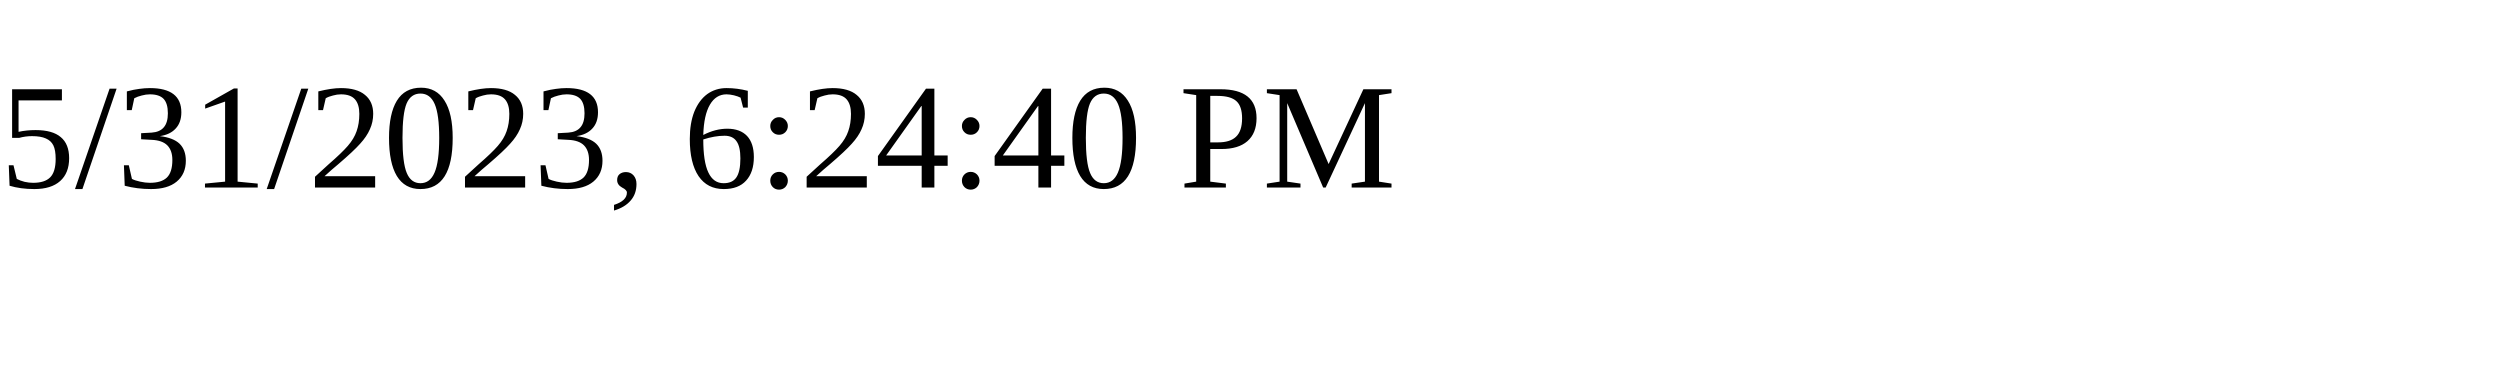
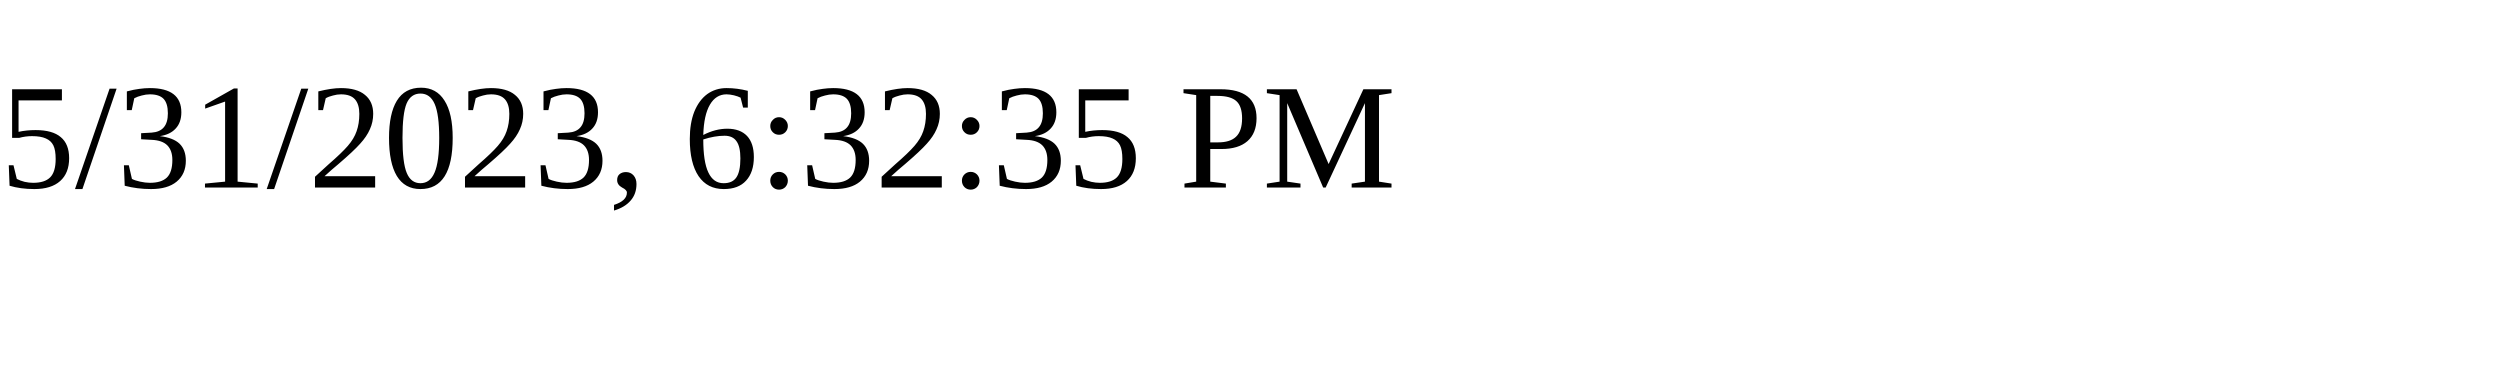
<svg xmlns="http://www.w3.org/2000/svg" height="30" width="200">
-   <text x="0" y="15">5/31/2023, 6:24:40 PM</text>
+   <text x="0" y="15">5/31/2023, 6:32:35 PM</text>
</svg>
